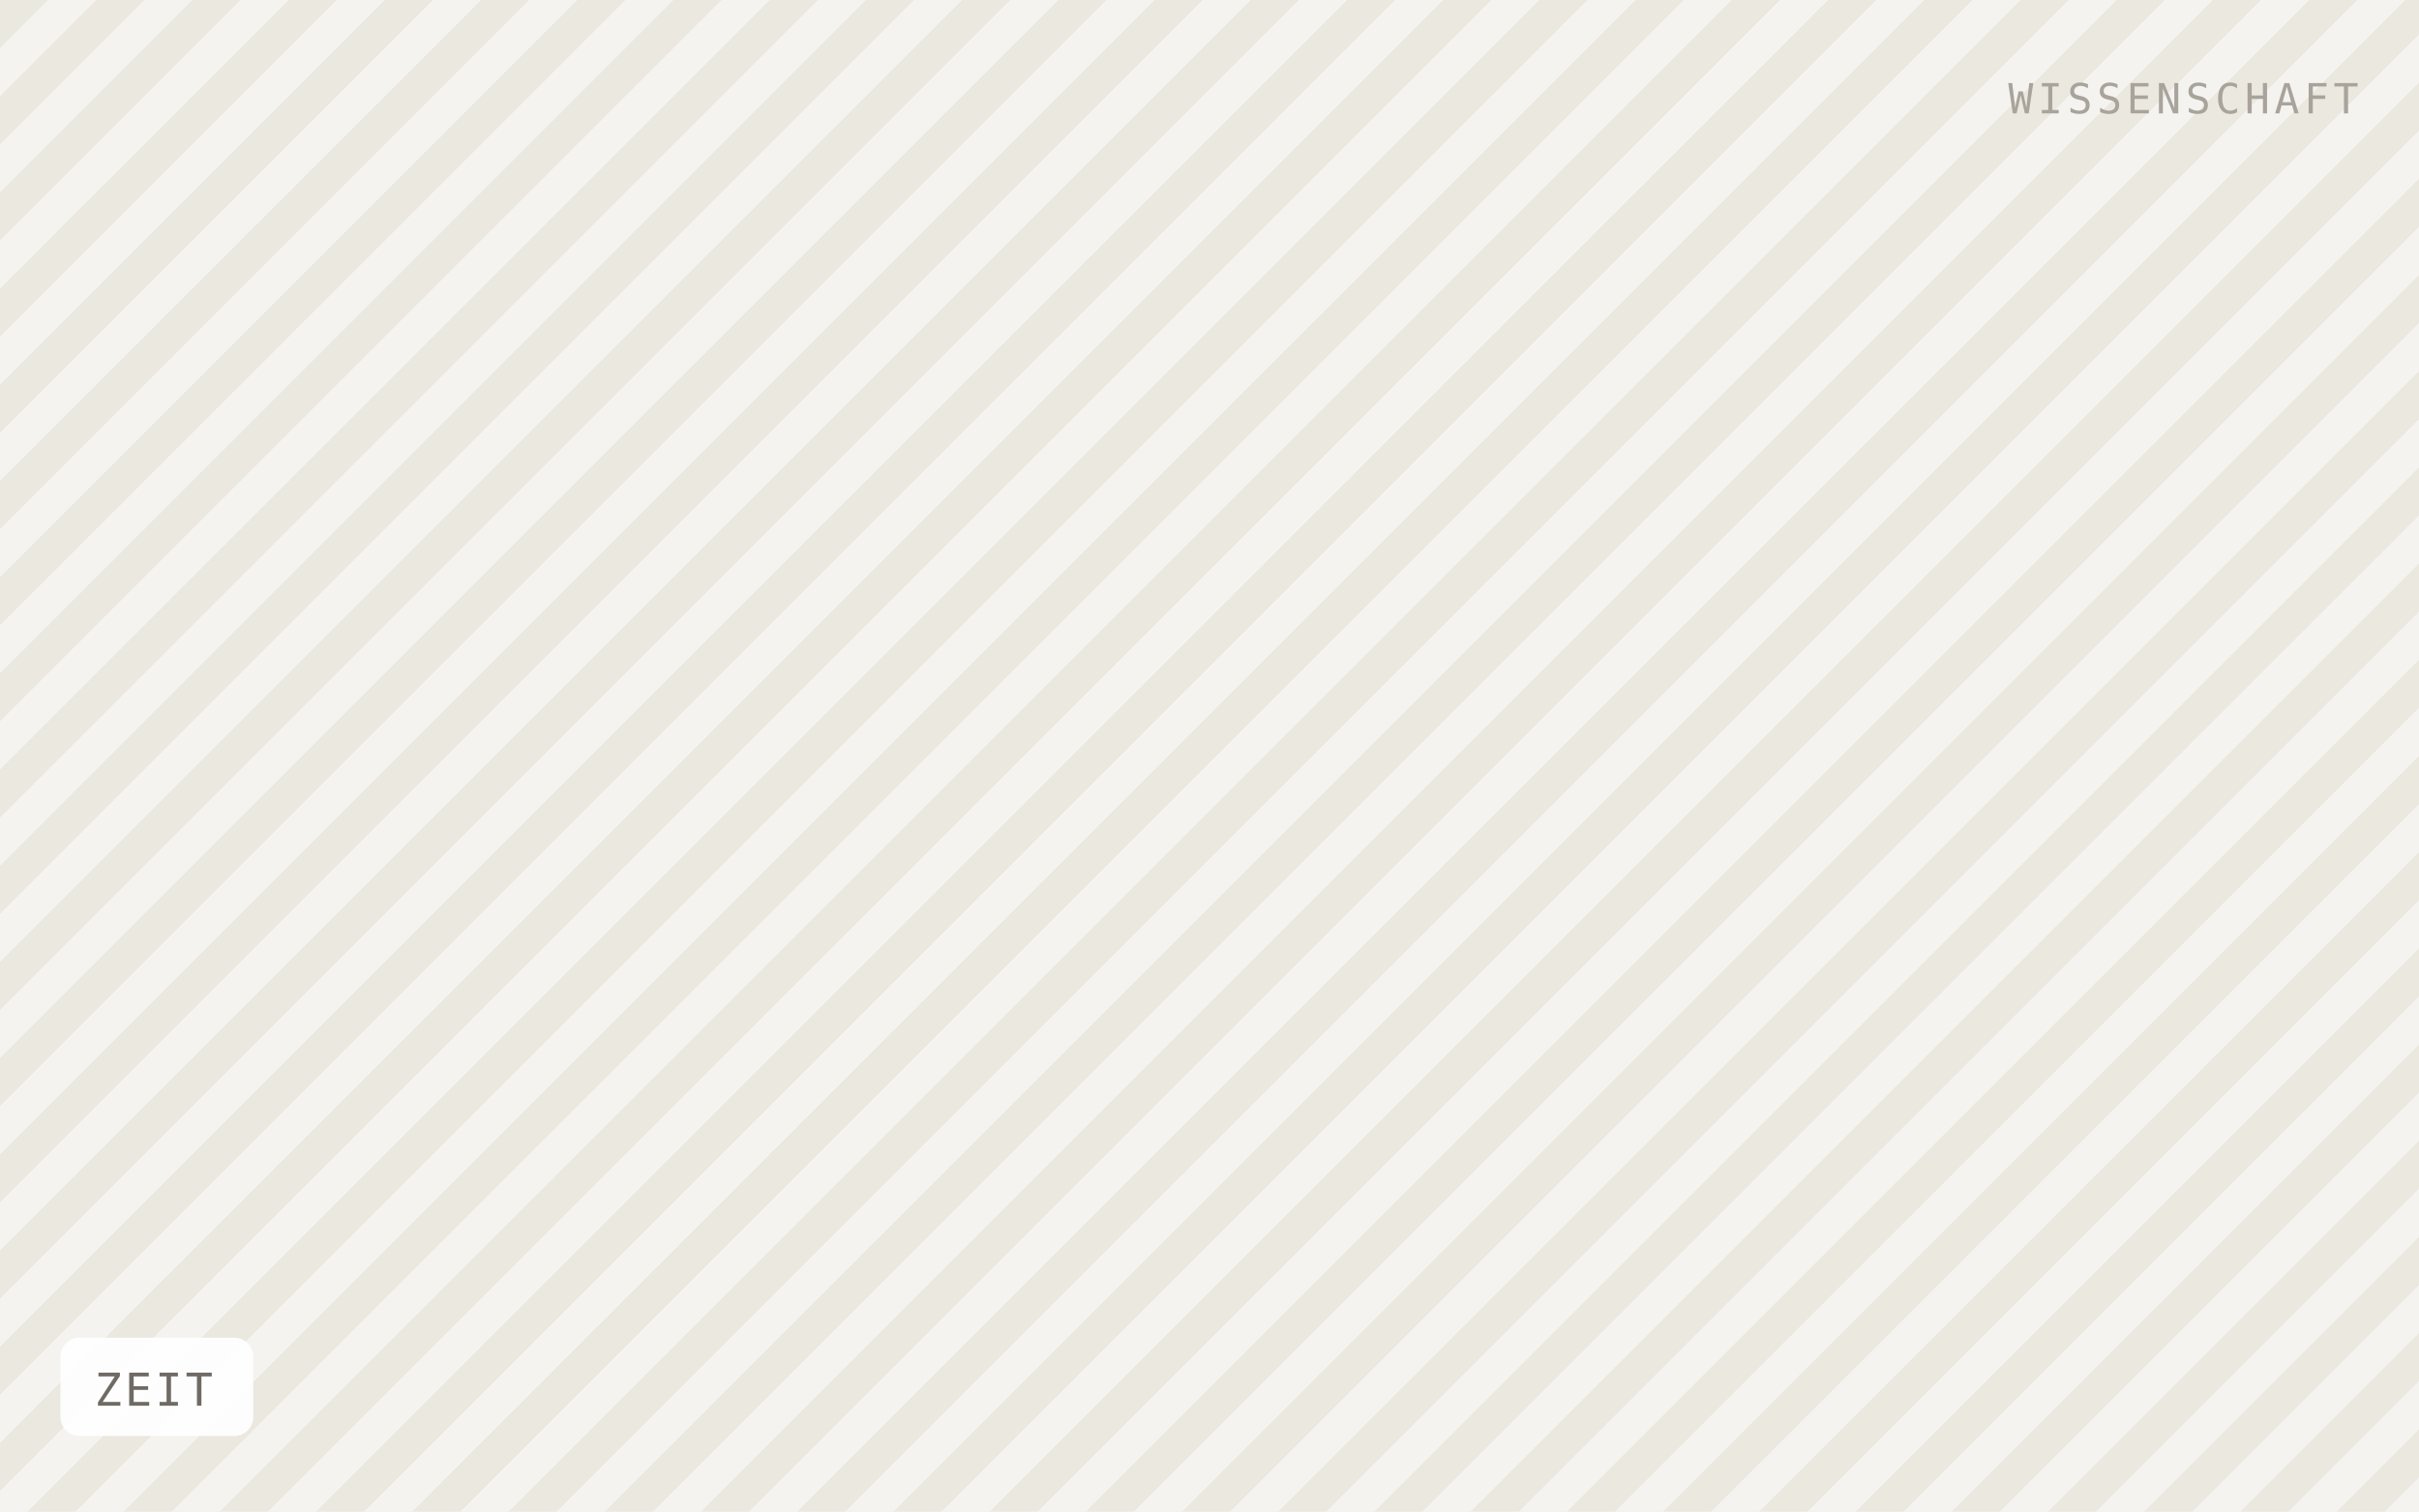
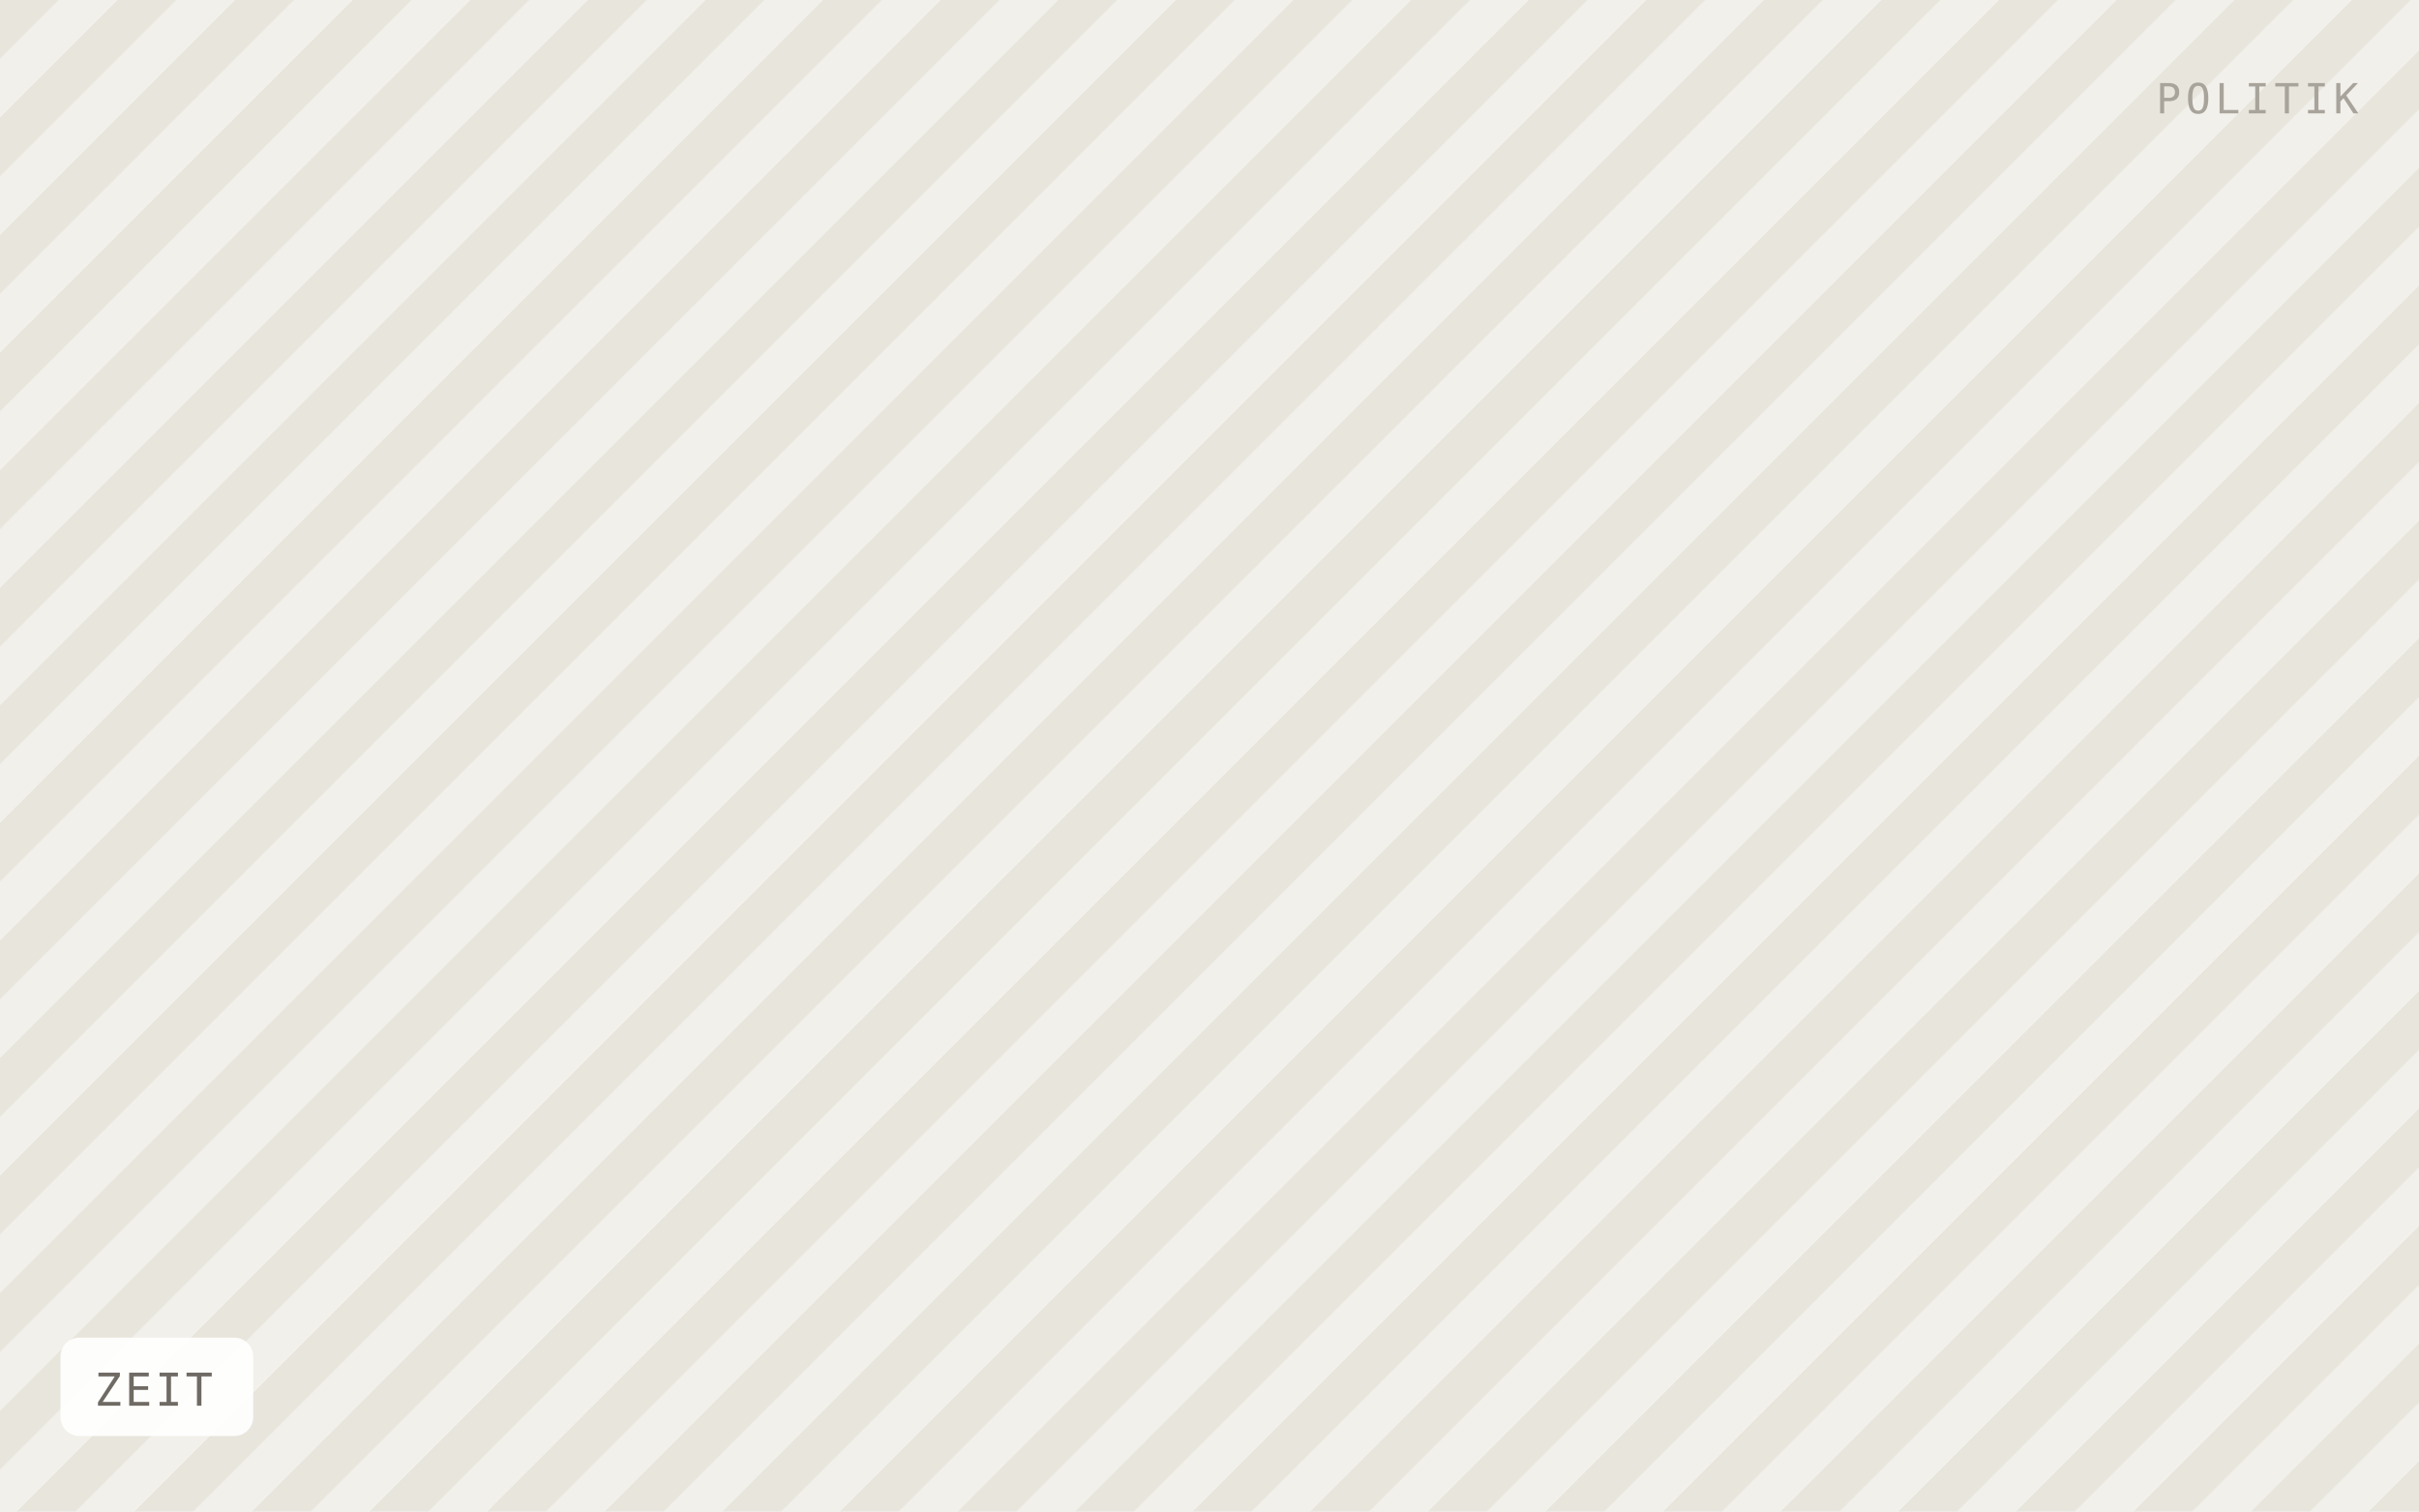
<svg xmlns="http://www.w3.org/2000/svg" viewBox="0 0 640 400" width="640" height="400" role="img" aria-label="ZEIT">
  <defs>
-     <pattern id="h" width="18" height="18" patternTransform="rotate(45)" patternUnits="userSpaceOnUse">
-       <rect width="18" height="18" fill="#f5f3ef" />
-       <rect width="9" height="18" fill="#ebe8e0" />
+     <pattern id="h" width="22" height="22" patternTransform="rotate(45)" patternUnits="userSpaceOnUse">
+       <rect width="22" height="22" fill="#f2f0ea" />
+       <rect width="11" height="22" fill="#e8e5dd" />
    </pattern>
  </defs>
  <rect width="640" height="400" fill="url(#h)" />
  <rect x="16" y="354" width="51" height="26" rx="5" fill="#ffffff" fill-opacity="0.92" />
  <text x="25" y="372" font-family="IBM Plex Mono, Menlo, monospace" font-size="12" letter-spacing="0.8" fill="#6f6b64">ZEIT</text>
-   <text x="624" y="30" text-anchor="end" font-family="IBM Plex Mono, Menlo, monospace" font-size="11" letter-spacing="1.2" fill="#a8a49c">WISSENSCHAFT</text>
+   <text x="624" y="30" text-anchor="end" font-family="IBM Plex Mono, Menlo, monospace" font-size="11" letter-spacing="1.2" fill="#a8a49c">POLITIK</text>
</svg>
